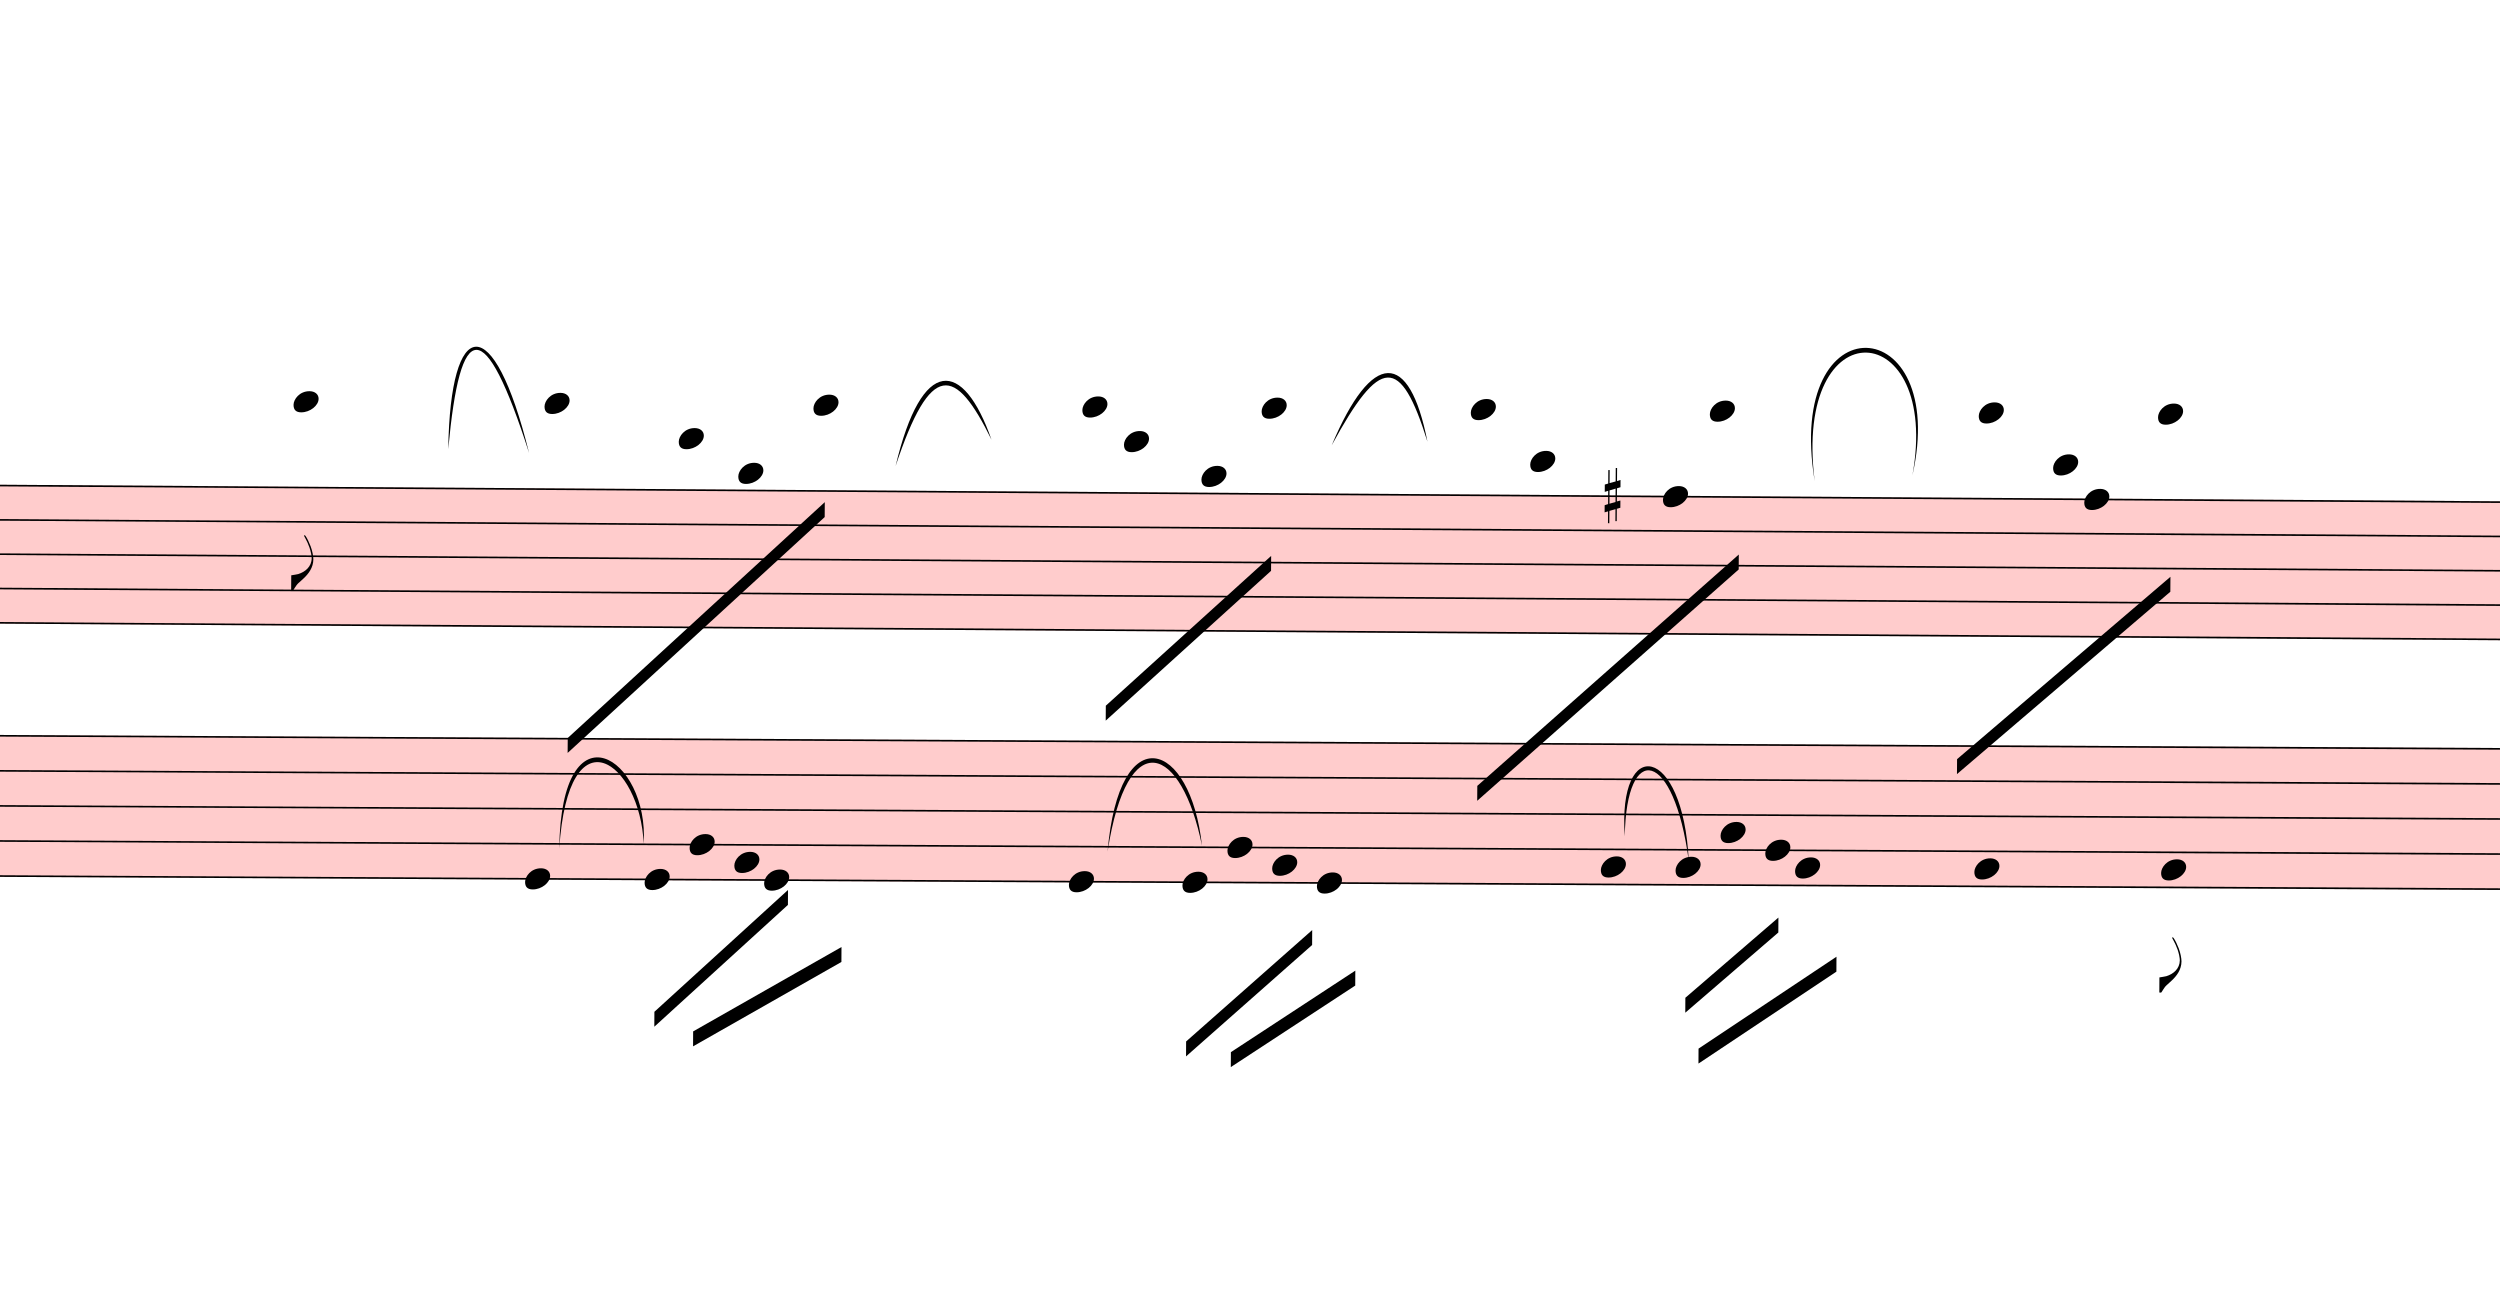
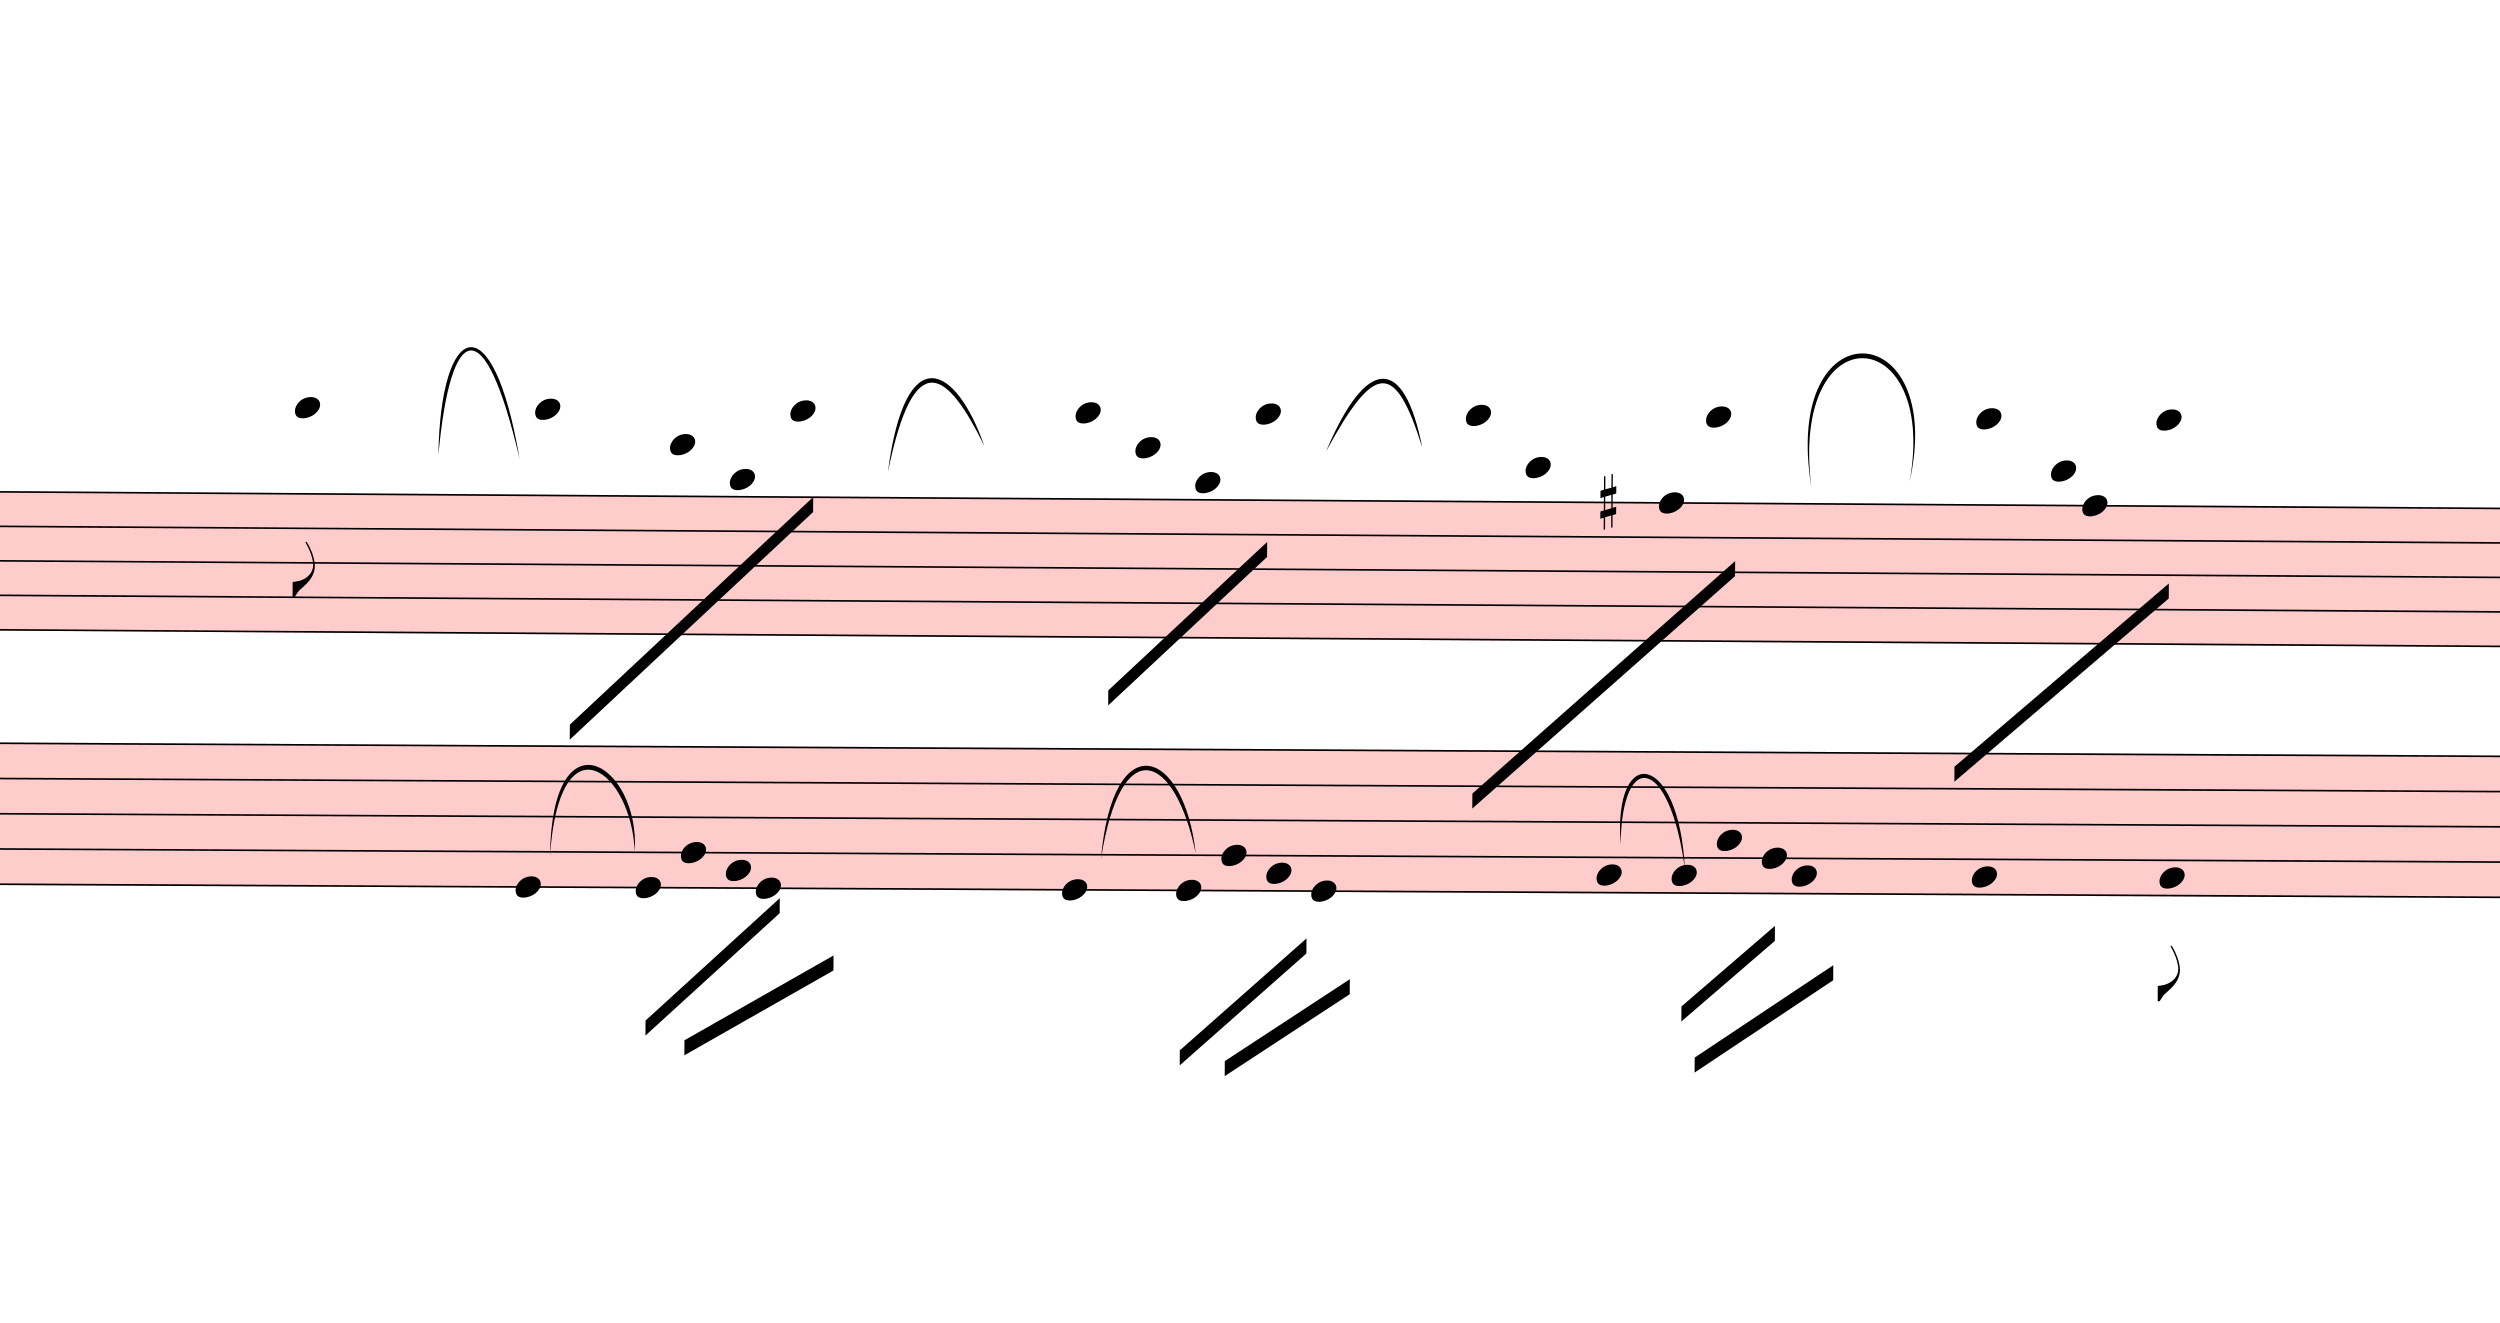
- <svg xmlns="http://www.w3.org/2000/svg" viewBox="3273 8235 15060 7905" version="1.1" overflow="visible">
+ <svg xmlns="http://www.w3.org/2000/svg" viewBox="3345 8211.6 14988 7928.4" version="1.1" overflow="visible">
  <defs>
    <style type="text/css">
    /* .staff * {
      fill: #000;
      stroke: #000;
    }

    .deletionBack {
      fill: #00000033;
    } */
  </style>
    <symbol id="sym_notehead_quarter" viewBox="0 0 1000 1000" overflow="inherit">
      <path transform="scale(1,-1)" d="M0 -39c0 68 73 172 200 172c66 0 114 -37 114 -95c0 -84 -106 -171 -218 -171c-64 0 -96 30 -96 94z" />
    </symbol>
    <symbol id="sym_flag_eighth_down" viewBox="0 0 1000 1000" overflow="inherit">
      <path transform="scale(1,-1)" d="M179 646c-4 8 -17 30 -18 33l-4 10c0 3 2 5 5 5s7 -2 13 -7c23 -33 46 -81 66 -132c22 -57 35 -125 35 -163c0 -104 -60 -183 -122 -241c-63 -59 -57 -53 -61 -56c-38 -34 -63 -95 -71 -95h-22v190c40 7 69 11 87 16c88 27 168 95 168 200c0 30 -12 89 -30 138 c-17 47 -31 73 -46 102z" />
    </symbol>
    <symbol id="sym_accid_s" viewBox="0 0 1000 1000" overflow="inherit">
      <path transform="scale(1,-1)" d="M136 186v169h17v-164l44 14v-91l-44 -14v-165l44 12v-91l-44 -13v-155h-17v150l-76 -22v-155h-17v149l-43 -13v90l43 14v167l-43 -14v92l43 13v169h17v-163zM60 73v-167l76 22v168z" />
    </symbol>
  </defs>
  <g class="rastrums">
    <g class="rastrum" data-id="r192867c7-fb38-4f7b-b74d-11b2da2fa453" style="transform: rotate(0.38deg); transform-origin: 2124px 11133px;">
      <g class="rastrum bounding-box" data-id="bbox-r192867c7-fb38-4f7b-b74d-11b2da2fa453">
        <rect x="2124" y="11133" width="23778" height="837" fill="#ff000033" />
      </g>
      <path d="M2124 11138 L25902 11138" stroke-width="10" stroke="black" />
      <path d="M2124 11344.75 L25902 11344.75" stroke-width="10" stroke="black" />
      <path d="M2124 11551.5 L25902 11551.5" stroke-width="10" stroke="black" />
      <path d="M2124 11758.25 L25902 11758.25" stroke-width="10" stroke="black" />
      <path d="M2124 11965 L25902 11965" stroke-width="10" stroke="black" />
    </g>
    <g class="rastrum" data-id="rb8cd427c-3a7c-43a7-98e7-3bca3f0941d3" style="transform: rotate(0.3deg); transform-origin: 2187px 12645px;">
      <g class="rastrum bounding-box" data-id="bbox-rb8cd427c-3a7c-43a7-98e7-3bca3f0941d3">
        <rect x="2187" y="12645" width="23769" height="855" fill="#ff000033" />
      </g>
      <path d="M2187 12650 L25956 12650" stroke-width="10" stroke="black" />
      <path d="M2187 12861.25 L25956 12861.25" stroke-width="10" stroke="black" />
      <path d="M2187 13072.5 L25956 13072.5" stroke-width="10" stroke="black" />
      <path d="M2187 13283.75 L25956 13283.75" stroke-width="10" stroke="black" />
      <path d="M2187 13495 L25956 13495" stroke-width="10" stroke="black" />
    </g>
  </g>
  <g class="draft" data-label="2" data-id="d301ac528-15ed-437b-bc79-29f47ec8782d">
    <g class="system" data-id="sc4a77890-c591-4ed6-a1ae-8d884464051c">
      <g class="staff" data-n="1" data-rastrum="r192867c7-fb38-4f7b-b74d-11b2da2fa453" style="transform: rotate(0.38deg); transform-origin: 2124px 11133px;">
        <g class="note" data-id="d232f926d-2752-4976-b7e4-6162e43ebdfe" data-stem.dir="down">
          <g class="notehead">
-             <use href="#sym_notehead_quarter" height="480px" width="480px" x="5112" y="10621.125" />
-           </g>
-           <g class="ledgerLines above">
-             <path d="M5073 10931.25 L5301 10931.25" stroke-width="18" />
-             <path d="M5073 10724.5 L5301 10724.5" stroke-width="18" />
-           </g>
-           <g class="stem">
-             <path d="M5112 10621.125 L5112 11758.25" stroke-width="14" />
+             <use href="#sym_notehead_quarter" height="480px" width="480px" x="5184" y="10621.125" />
+           </g>
+           <g class="ledgerLines above">
+             <path d="M5145 10931.25 L5373 10931.25" stroke-width="18" />
+             <path d="M5145 10724.5 L5373 10724.5" stroke-width="18" />
+           </g>
+           <g class="stem">
+             <path d="M5184 10621.125 L5184 11758.25" stroke-width="14" />
            <g class="flag down">
-               <use href="#sym_flag_eighth_down" height="480px" width="480px" x="5105" y="11758.25" />
+               <use href="#sym_flag_eighth_down" height="480px" width="480px" x="5177" y="11758.25" />
            </g>
          </g>
        </g>
        <g class="note" data-id="dd1b14033-7d52-4342-bc97-1385a3b01bb6" data-stem.dir="down">
          <g class="notehead">
            <use href="#sym_notehead_quarter" height="480px" width="480px" x="6624" y="10621.125" />
          </g>
          <g class="ledgerLines above">
            <path d="M6585 10931.25 L6813 10931.25" stroke-width="18" />
            <path d="M6585 10724.5 L6813 10724.5" stroke-width="18" />
          </g>
          <g class="stem">
-             <path d="M6624 10621.125 L6624 11654.875" stroke-width="14" />
+             <path d="M6624 10621.125 L6624 11551.5" stroke-width="14" />
          </g>
        </g>
        <g class="note" data-id="d5804da0f-483a-4fce-9f62-51a31298bea9" data-stem.dir="down">
          <g class="notehead">
            <use href="#sym_notehead_quarter" height="480px" width="480px" x="7434" y="10827.875" />
          </g>
          <g class="ledgerLines above">
            <path d="M7395 10931.25 L7623 10931.25" stroke-width="18" />
          </g>
          <g class="stem">
            <path d="M7434 10827.875 L7434 11551.5" stroke-width="14" />
          </g>
        </g>
        <g class="note" data-id="da38455df-d44d-497e-b036-df45b9b31405" data-stem.dir="down">
          <g class="notehead">
            <use href="#sym_notehead_quarter" height="480px" width="480px" x="7794" y="11034.625" />
          </g>
          <g class="ledgerLines above" />
          <g class="stem">
-             <path d="M7794 11034.625 L7794 11654.875" stroke-width="14" />
+             <path d="M7794 11034.625 L7794 11551.5" stroke-width="14" />
          </g>
        </g>
        <g class="note" data-id="d551249ce-4285-4314-8014-84de01717edf" data-stem.dir="down">
          <g class="notehead">
-             <use href="#sym_notehead_quarter" height="480px" width="480px" x="8244" y="10621.125" />
-           </g>
-           <g class="ledgerLines above">
-             <path d="M8205 10931.25 L8433 10931.25" stroke-width="18" />
-             <path d="M8205 10724.5 L8433 10724.5" stroke-width="18" />
-           </g>
-           <g class="stem">
-             <path d="M8244 10621.125 L8244 11654.875" stroke-width="14" />
+             <use href="#sym_notehead_quarter" height="480px" width="480px" x="8154" y="10621.125" />
+           </g>
+           <g class="ledgerLines above">
+             <path d="M8115 10931.25 L8343 10931.25" stroke-width="18" />
+             <path d="M8115 10724.5 L8343 10724.5" stroke-width="18" />
+           </g>
+           <g class="stem">
+             <path d="M8154 10621.125 L8154 11551.5" stroke-width="14" />
          </g>
        </g>
        <g class="note" data-id="dc4da0010-e847-403e-8b2d-9ac04c87a12f" data-stem.dir="down">
          <g class="notehead">
            <use href="#sym_notehead_quarter" height="480px" width="480px" x="9864" y="10621.125" />
          </g>
          <g class="ledgerLines above">
            <path d="M9825 10931.25 L10053 10931.25" stroke-width="18" />
            <path d="M9825 10724.5 L10053 10724.5" stroke-width="18" />
          </g>
          <g class="stem">
-             <path d="M9864 10621.125 L9864 11861.625" stroke-width="14" />
+             <path d="M9864 10621.125 L9864 11758.25" stroke-width="14" />
          </g>
        </g>
        <g class="note" data-id="d30e1a790-0422-45c2-9cc9-98d83da52360" data-stem.dir="down">
          <g class="notehead">
-             <use href="#sym_notehead_quarter" height="480px" width="480px" x="10116" y="10827.875" />
-           </g>
-           <g class="ledgerLines above">
-             <path d="M10077 10931.25 L10305 10931.25" stroke-width="18" />
-           </g>
-           <g class="stem">
-             <path d="M10116 10827.875 L10116 11861.625" stroke-width="14" />
+             <use href="#sym_notehead_quarter" height="480px" width="480px" x="10224" y="10827.875" />
+           </g>
+           <g class="ledgerLines above">
+             <path d="M10185 10931.25 L10413 10931.25" stroke-width="18" />
+           </g>
+           <g class="stem">
+             <path d="M10224 10827.875 L10224 11654.875" stroke-width="14" />
          </g>
        </g>
        <g class="note" data-id="d2905f185-e920-42bc-921e-6f9b8f21335c" data-stem.dir="down">
          <g class="notehead">
            <use href="#sym_notehead_quarter" height="480px" width="480px" x="10584" y="11034.625" />
          </g>
          <g class="ledgerLines above" />
          <g class="stem">
-             <path d="M10584 11034.625 L10584 11654.875" stroke-width="14" />
+             <path d="M10584 11034.625 L10584 11551.5" stroke-width="14" />
          </g>
        </g>
        <g class="note" data-id="d40132b11-76e2-4403-bf36-f3230c2bbdc6" data-stem.dir="down">
          <g class="notehead">
            <use href="#sym_notehead_quarter" height="480px" width="480px" x="10944" y="10621.125" />
          </g>
          <g class="ledgerLines above">
            <path d="M10905 10931.25 L11133 10931.25" stroke-width="18" />
            <path d="M10905 10724.5 L11133 10724.5" stroke-width="18" />
          </g>
          <g class="stem">
-             <path d="M10944 10621.125 L10944 11654.875" stroke-width="14" />
+             <path d="M10944 10621.125 L10944 11448.125" stroke-width="14" />
          </g>
        </g>
        <g class="note" data-id="de89a19ed-d1a0-4bb3-bceb-c6eca74efddd" data-stem.dir="down">
          <g class="notehead">
            <use href="#sym_notehead_quarter" height="480px" width="480px" x="12204" y="10621.125" />
          </g>
          <g class="ledgerLines above">
            <path d="M12165 10931.25 L12393 10931.25" stroke-width="18" />
            <path d="M12165 10724.5 L12393 10724.5" stroke-width="18" />
          </g>
          <g class="stem">
            <path d="M12204 10621.125 L12204 11654.875" stroke-width="14" />
          </g>
        </g>
        <g class="note" data-id="d4e8192b8-d1e1-4acc-a69f-edd100fcc0df" data-stem.dir="down">
          <g class="notehead">
            <use href="#sym_notehead_quarter" height="480px" width="480px" x="12564" y="10931.25" />
          </g>
          <g class="ledgerLines above">
            <path d="M12525 10931.25 L12753 10931.25" stroke-width="18" />
          </g>
          <g class="stem">
            <path d="M12564 10931.25 L12564 11654.875" stroke-width="14" />
          </g>
        </g>
        <g class="note" data-id="de106dd4d-3cf6-49b2-8a22-0f690755ab60" data-stem.dir="down">
          <g class="notehead">
            <use href="#sym_notehead_quarter" height="480px" width="480px" x="13365" y="11138" />
          </g>
          <g class="stem">
            <path d="M13365 11138 L13365 11861.625" stroke-width="14" />
          </g>
        </g>
        <g class="note" data-id="d0ac9252e-587c-4558-8318-6a26c83bdc8d" data-stem.dir="down">
          <g class="notehead">
            <use href="#sym_notehead_quarter" height="480px" width="480px" x="13644" y="10621.125" />
          </g>
          <g class="ledgerLines above">
            <path d="M13605 10931.25 L13833 10931.25" stroke-width="18" />
            <path d="M13605 10724.5 L13833 10724.5" stroke-width="18" />
          </g>
          <g class="stem">
            <path d="M13644 10621.125 L13644 11965" stroke-width="14" />
          </g>
        </g>
        <g class="note" data-id="d3159e3e2-a1a7-4bb9-998b-4caa0f8df1bd" data-stem.dir="down">
          <g class="notehead">
            <use href="#sym_notehead_quarter" height="480px" width="480px" x="15264" y="10621.125" />
          </g>
          <g class="ledgerLines above">
            <path d="M15225 10931.25 L15453 10931.25" stroke-width="18" />
            <path d="M15225 10724.5 L15453 10724.5" stroke-width="18" />
          </g>
          <g class="stem">
            <path d="M15264 10621.125 L15264 11758.25" stroke-width="14" />
          </g>
        </g>
        <g class="note" data-id="d76fe9eea-ad20-4af5-b457-040a63aa2840" data-stem.dir="down">
          <g class="notehead">
            <use href="#sym_notehead_quarter" height="480px" width="480px" x="15714" y="10931.25" />
          </g>
          <g class="ledgerLines above">
            <path d="M15675 10931.25 L15903 10931.25" stroke-width="18" />
          </g>
          <g class="stem">
            <path d="M15714 10931.25 L15714 11758.25" stroke-width="14" />
          </g>
        </g>
        <g class="note" data-id="de5e4e60d-a117-41ae-83e3-a69f761dd78f" data-stem.dir="down">
          <g class="notehead">
            <use href="#sym_notehead_quarter" height="480px" width="480px" x="15903" y="11138" />
          </g>
          <g class="stem">
            <path d="M15903 11138 L15903 11965" stroke-width="14" />
          </g>
        </g>
        <g class="note" data-id="d95cf2d39-45a5-4260-839d-09178d0e9552" data-stem.dir="down">
          <g class="notehead">
            <use href="#sym_notehead_quarter" height="480px" width="480px" x="16344" y="10621.125" />
          </g>
          <g class="ledgerLines above">
            <path d="M16305 10931.25 L16533 10931.25" stroke-width="18" />
            <path d="M16305 10724.5 L16533 10724.5" stroke-width="18" />
          </g>
          <g class="stem">
            <path d="M16344 10621.125 L16344 11861.625" stroke-width="14" />
          </g>
        </g>
        <g class="accid" data-id="dc682c830-fcfb-4620-8ee1-337504f74746">
          <use href="#sym_accid_s" height="480px" width="480px" x="13014" y="11138" />
        </g>
      </g>
      <g class="staff" data-n="2" data-rastrum="rb8cd427c-3a7c-43a7-98e7-3bca3f0941d3" style="transform: rotate(0.3deg); transform-origin: 2187px 12645px;">
        <g class="note" data-id="d45fa948d-4e76-40d1-a5da-d0e7516db9ad" data-stem.dir="down">
          <g class="notehead">
            <use href="#sym_notehead_quarter" height="480px" width="480px" x="6507" y="13495" />
          </g>
          <g class="stem">
            <path d="M6507 13495 L6507 14023.125" stroke-width="14" />
          </g>
        </g>
        <g class="note" data-id="dcf0b7cd5-5ee8-4576-9ce4-112f552791f2" data-stem.dir="down">
          <g class="notehead">
            <use href="#sym_notehead_quarter" height="480px" width="480px" x="7227" y="13495" />
          </g>
          <g class="stem">
            <path d="M7227 13495 L7227 13706.25" stroke-width="14" />
          </g>
        </g>
        <g class="note" data-id="dbb2bd11b-da86-48a5-9224-56ebf19248b6" data-stem.dir="down">
          <g class="notehead">
            <use href="#sym_notehead_quarter" height="480px" width="480px" x="7497" y="13283.75" />
          </g>
          <g class="stem">
            <path d="M7497 13283.75 L7497 13600.625" stroke-width="14" />
          </g>
        </g>
        <g class="note" data-id="df4203917-fb41-49d9-9f62-faca02b994ef" data-stem.dir="down">
          <g class="notehead">
            <use href="#sym_notehead_quarter" height="480px" width="480px" x="7767" y="13389.375" />
          </g>
          <g class="stem">
            <path d="M7767 13389.375 L7767 13706.25" stroke-width="14" />
          </g>
        </g>
        <g class="note" data-id="d5c0c453b-0902-44f6-9207-d0bb22825929" data-stem.dir="down">
          <g class="notehead">
            <use href="#sym_notehead_quarter" height="480px" width="480px" x="7947" y="13495" />
          </g>
          <g class="stem">
            <path d="M7947 13495 L7947 14128.75" stroke-width="14" />
          </g>
        </g>
        <g class="note" data-id="d52e0c02e-a8d7-453c-8728-2c4f9bbcc51a" data-stem.dir="down">
          <g class="notehead">
            <use href="#sym_notehead_quarter" height="480px" width="480px" x="9783" y="13495" />
          </g>
          <g class="stem">
            <path d="M9783 13495 L9783 14128.75" stroke-width="14" />
          </g>
        </g>
        <g class="note" data-id="df656b162-e3f1-4a86-8b87-541c5007bf9d" data-stem.dir="down">
          <g class="notehead">
            <use href="#sym_notehead_quarter" height="480px" width="480px" x="10467" y="13495" />
          </g>
          <g class="stem">
            <path d="M10467 13495 L10467 14023.125" stroke-width="14" />
          </g>
        </g>
        <g class="note" data-id="dbcf615f5-e12e-44c7-938e-06a1eceb3b5b" data-stem.dir="down">
          <g class="notehead">
            <use href="#sym_notehead_quarter" height="480px" width="480px" x="10737" y="13283.75" />
          </g>
          <g class="stem">
            <path d="M10737 13283.75 L10737 13811.875" stroke-width="14" />
          </g>
        </g>
        <g class="note" data-id="d298bac5e-af14-47b6-ac33-64a79b163681" data-stem.dir="down">
          <g class="notehead">
            <use href="#sym_notehead_quarter" height="480px" width="480px" x="11007" y="13389.375" />
          </g>
          <g class="stem">
            <path d="M11007 13389.375 L11007 13811.875" stroke-width="14" />
          </g>
        </g>
        <g class="note" data-id="d5915d222-7c0b-4ff1-b9b8-0e7d0c687210" data-stem.dir="down">
          <g class="notehead">
            <use href="#sym_notehead_quarter" height="480px" width="480px" x="11277" y="13495" />
          </g>
          <g class="stem">
            <path d="M11277 13495 L11277 14234.375" stroke-width="14" />
          </g>
        </g>
        <g class="note" data-id="dc178d43f-4982-456f-980e-fb1176377d7e" data-stem.dir="down">
          <g class="notehead">
            <use href="#sym_notehead_quarter" height="480px" width="480px" x="12987" y="13389.375" />
          </g>
          <g class="stem">
            <path d="M12987 13389.375 L12987 14340" stroke-width="14" />
          </g>
        </g>
        <g class="note" data-id="d4d76c3c0-3503-4b6f-ad66-fcdf52573b2a" data-stem.dir="down">
          <g class="notehead">
            <use href="#sym_notehead_quarter" height="480px" width="480px" x="13437" y="13389.375" />
          </g>
          <g class="stem">
            <path d="M13437 13389.375 L13437 13917.5" stroke-width="14" />
          </g>
        </g>
        <g class="note" data-id="df78933e8-d52b-4558-a94e-e5d377663036" data-stem.dir="down">
          <g class="notehead">
            <use href="#sym_notehead_quarter" height="480px" width="480px" x="13707" y="13178.125" />
          </g>
          <g class="stem">
            <path d="M13707 13178.125 L13707 13811.875" stroke-width="14" />
          </g>
        </g>
        <g class="note" data-id="da995740d-b517-45b3-9f9d-9f48f3b48c50" data-stem.dir="down">
          <g class="notehead">
            <use href="#sym_notehead_quarter" height="480px" width="480px" x="13977" y="13283.75" />
          </g>
          <g class="stem">
            <path d="M13977 13283.75 L13977 13811.875" stroke-width="14" />
          </g>
        </g>
        <g class="note" data-id="d3e27ff10-c55d-4751-9e36-04800b041336" data-stem.dir="down">
          <g class="notehead">
            <use href="#sym_notehead_quarter" height="480px" width="480px" x="14157" y="13389.375" />
          </g>
          <g class="stem">
            <path d="M14157 13389.375 L14157 14023.125" stroke-width="14" />
          </g>
        </g>
        <g class="note" data-id="d76a37a0c-d798-4804-b82c-f9110b55e3cd" data-stem.dir="down">
          <g class="notehead">
            <use href="#sym_notehead_quarter" height="480px" width="480px" x="15237" y="13389.375" />
          </g>
          <g class="stem">
            <path d="M15237 13389.375 L15237 14023.125" stroke-width="14" />
          </g>
        </g>
        <g class="note" data-id="df6e9fd1a-8938-4edf-8852-1c7f06c1603d" data-stem.dir="down">
          <g class="notehead">
            <use href="#sym_notehead_quarter" height="480px" width="480px" x="16362" y="13389.375" />
          </g>
          <g class="stem">
            <path d="M16362 13389.375 L16362 14128.75" stroke-width="14" />
            <g class="flag down">
              <use href="#sym_flag_eighth_down" height="480px" width="480px" x="16355" y="14128.75" />
            </g>
          </g>
        </g>
      </g>
      <g class="barLine" data-id="ddf62a904-316c-4d75-beea-7be2f4355ec2">
-         <path d="M6050.7 11077.2 L6236.1 12448.8" stroke-width="27" />
+         <path d="M6090.3 11067.3 L6236.1 12448.8" stroke-width="27" />
      </g>
      <g class="barLine" data-id="da6ae6ff1-4da3-4944-a816-bd2253999a4e">
-         <path d="M8908.2 11163.6 L8951.4 12549.6" stroke-width="27" />
+         <path d="M8939.7 11168.1 L8951.4 12549.6" stroke-width="27" />
      </g>
      <g class="barLine" data-id="d0854768d-e3b3-4ecc-aabd-c78cef4e0858">
        <path d="M11594.7 11249.1 L11680.2 13878" stroke-width="27" />
      </g>
      <g class="barLine" data-id="d8fd46186-d9f7-4148-8fa0-6666f7193f4d">
        <path d="M14624.1 11163.6 L14526 13725" stroke-width="27" />
      </g>
      <g class="beam" data-id="bcadd8836-7439-4117-8754-b9995d7865b3" style="transform: rotate(0.38deg); transform-origin: 2124px 11133px;">
-         <polygon points="6777,12636 8316,11205 8316,11295 6777,12726" stroke-opacity="1" fill-opacity="1" />
+         <polygon points="6844.5,12510.9 8294.4,11136.6 8294.4,11226.6 6844.5,12600.9" stroke-opacity="1" fill-opacity="1" />
      </g>
      <g class="beam" data-id="bf770ccaa-8a3b-44e2-8c5a-b05a18ca601b" style="transform: rotate(0.38deg); transform-origin: 2124px 11133px;">
-         <polygon points="10017,12420 11007,11511 11007,11601 10017,12510" stroke-opacity="1" fill-opacity="1" />
+         <polygon points="10071,12284.1 11017.8,11387.7 11017.8,11477.7 10071,12374.1" stroke-opacity="1" fill-opacity="1" />
      </g>
      <g class="beam" data-id="b2bf081c2-d860-47f1-a6ba-e5061aae5efd" style="transform: rotate(0.38deg); transform-origin: 2124px 11133px;">
        <polygon points="12258,12888 13824,11484 13824,11574 12258,12978" stroke-opacity="1" fill-opacity="1" />
      </g>
      <g class="beam" data-id="b0781eb0d-f4dc-4ef4-b9ff-7b16c27ea0bb" style="transform: rotate(0.38deg); transform-origin: 2124px 11133px;">
        <polygon points="15147,12708 16425,11601 16425,11691 15147,12798" stroke-opacity="1" fill-opacity="1" />
      </g>
      <g class="beam" data-id="bab3b226c-92fc-4015-ad1c-f4b2628d1a4e" style="transform: rotate(0.3deg); transform-origin: 2187px 12645px;">
        <polygon points="7290,14292 8091,13554 8091,13644 7290,14382" stroke-opacity="1" fill-opacity="1" />
      </g>
      <g class="beam" data-id="b27380ddc-8513-4935-b0b8-efdfc873473d" style="transform: rotate(0.3deg); transform-origin: 2187px 12645px;">
        <polygon points="7524,14409 8415,13896 8415,13986 7524,14499" stroke-opacity="1" fill-opacity="1" />
      </g>
      <g class="beam" data-id="be3176887-d062-4dfc-abef-4e9957e5a1b3" style="transform: rotate(0.3deg); transform-origin: 2187px 12645px;">
        <polygon points="10494,14454 11250,13779 11250,13869 10494,14544" stroke-opacity="1" fill-opacity="1" />
      </g>
      <g class="beam" data-id="bbdfccb4b-58fd-49ee-a1fe-fbcd18970996" style="transform: rotate(0.3deg); transform-origin: 2187px 12645px;">
        <polygon points="10764,14517 11511,14022 11511,14112 10764,14607" stroke-opacity="1" fill-opacity="1" />
      </g>
      <g class="beam" data-id="b4a617219-546a-473d-bcbe-c387ba963d16" style="transform: rotate(0.3deg); transform-origin: 2187px 12645px;">
        <polygon points="13500,14175 14058,13689 14058,13779 13500,14265" stroke-opacity="1" fill-opacity="1" />
      </g>
      <g class="beam" data-id="b2fc82195-ba4a-4d56-bf38-f5c64c62ac77" style="transform: rotate(0.3deg); transform-origin: 2187px 12645px;">
        <polygon points="13581,14481 14409,13923 14409,14013 13581,14571" stroke-opacity="1" fill-opacity="1" />
      </g>
      <g class="curve" data-id="d4067a8be-9cbb-431e-aaa5-046502a0ded9" data-class="curve">
-         <path d="M5973.30,10940.40 C5985.00,10136.70 6245.10,10091.70 6460.20,10963.80 C6190.47,10123.08 6045.00,10155.91 5973.30,10940.40" stroke-width="9" stroke-linecap="round" stroke-linejoin="round" />
+         <path d="M5973.30,10940.40 C5985.00,10136.70 6300.00,10011.60 6460.20,10963.80 C6245.37,10042.98 6044.43,10157.60 5973.30,10940.40" stroke-width="9" stroke-linecap="round" stroke-linejoin="round" />
      </g>
      <g class="curve" data-id="d6f428d3e-e9ef-4e16-86c1-070d7edcb6dc" data-class="curve">
-         <path d="M8667.90,11043.00 C8826.30,10374.30 9075.60,10397.70 9245.70,10883.70 C9026.96,10437.74 8879.56,10407.95 8667.90,11043.00" stroke-width="9" stroke-linecap="round" stroke-linejoin="round" />
+         <path d="M8667.90,11043.00 C8772.30,10237.50 9075.60,10397.70 9245.70,10883.70 C9024.78,10434.93 8825.56,10271.15 8667.90,11043.00" stroke-width="9" stroke-linecap="round" stroke-linejoin="round" />
      </g>
      <g class="curve" data-id="d601cd42d-e5ce-4576-b335-cd0c5074b3cf" data-class="curve">
        <path d="M11295.00,10917.90 C11538.00,10341.00 11763.00,10341.00 11871.90,10895.40 C11709.03,10373.50 11586.93,10380.69 11295.00,10917.90" stroke-width="9" stroke-linecap="round" stroke-linejoin="round" />
      </g>
      <g class="curve" data-id="d63a6b660-ce01-4a62-a662-95709e94603e" data-class="curve">
        <path d="M14204.70,11133.00 C14022.90,10035.00 15019.20,10102.50 14793.30,11098.80 C14968.18,10139.45 14072.33,10074.07 14204.70,11133.00" stroke-width="9" stroke-linecap="round" stroke-linejoin="round" />
      </g>
      <g class="curve" data-id="d15f133ba-cc62-4b82-9341-b9df1ab27381" data-class="curve">
        <path d="M6642.00,13347.00 C6652.80,12457.80 7184.70,12797.10 7150.50,13318.20 C7130.17,12828.65 6697.64,12502.05 6642.00,13347.00" stroke-width="9" stroke-linecap="round" stroke-linejoin="round" />
      </g>
      <g class="curve" data-id="d7e2c336f-d5d5-44f6-8e1f-87aaf5325a86" data-class="curve">
        <path d="M9945.00,13365.00 C10015.20,12548.70 10445.40,12695.40 10513.80,13329.90 C10392.29,12729.29 10065.67,12586.41 9945.00,13365.00" stroke-width="9" stroke-linecap="round" stroke-linejoin="round" />
      </g>
      <g class="curve" data-id="d25d9b763-f288-4793-b68b-3278baa0f05c" data-class="curve">
        <path d="M13060.80,13273.20 C13015.80,12662.10 13411.80,12717.90 13446.00,13419.90 C13357.01,12749.00 13069.05,12695.76 13060.80,13273.20" stroke-width="9" stroke-linecap="round" stroke-linejoin="round" />
      </g>
    </g>
    <g class="deletions" />
  </g>
</svg>
